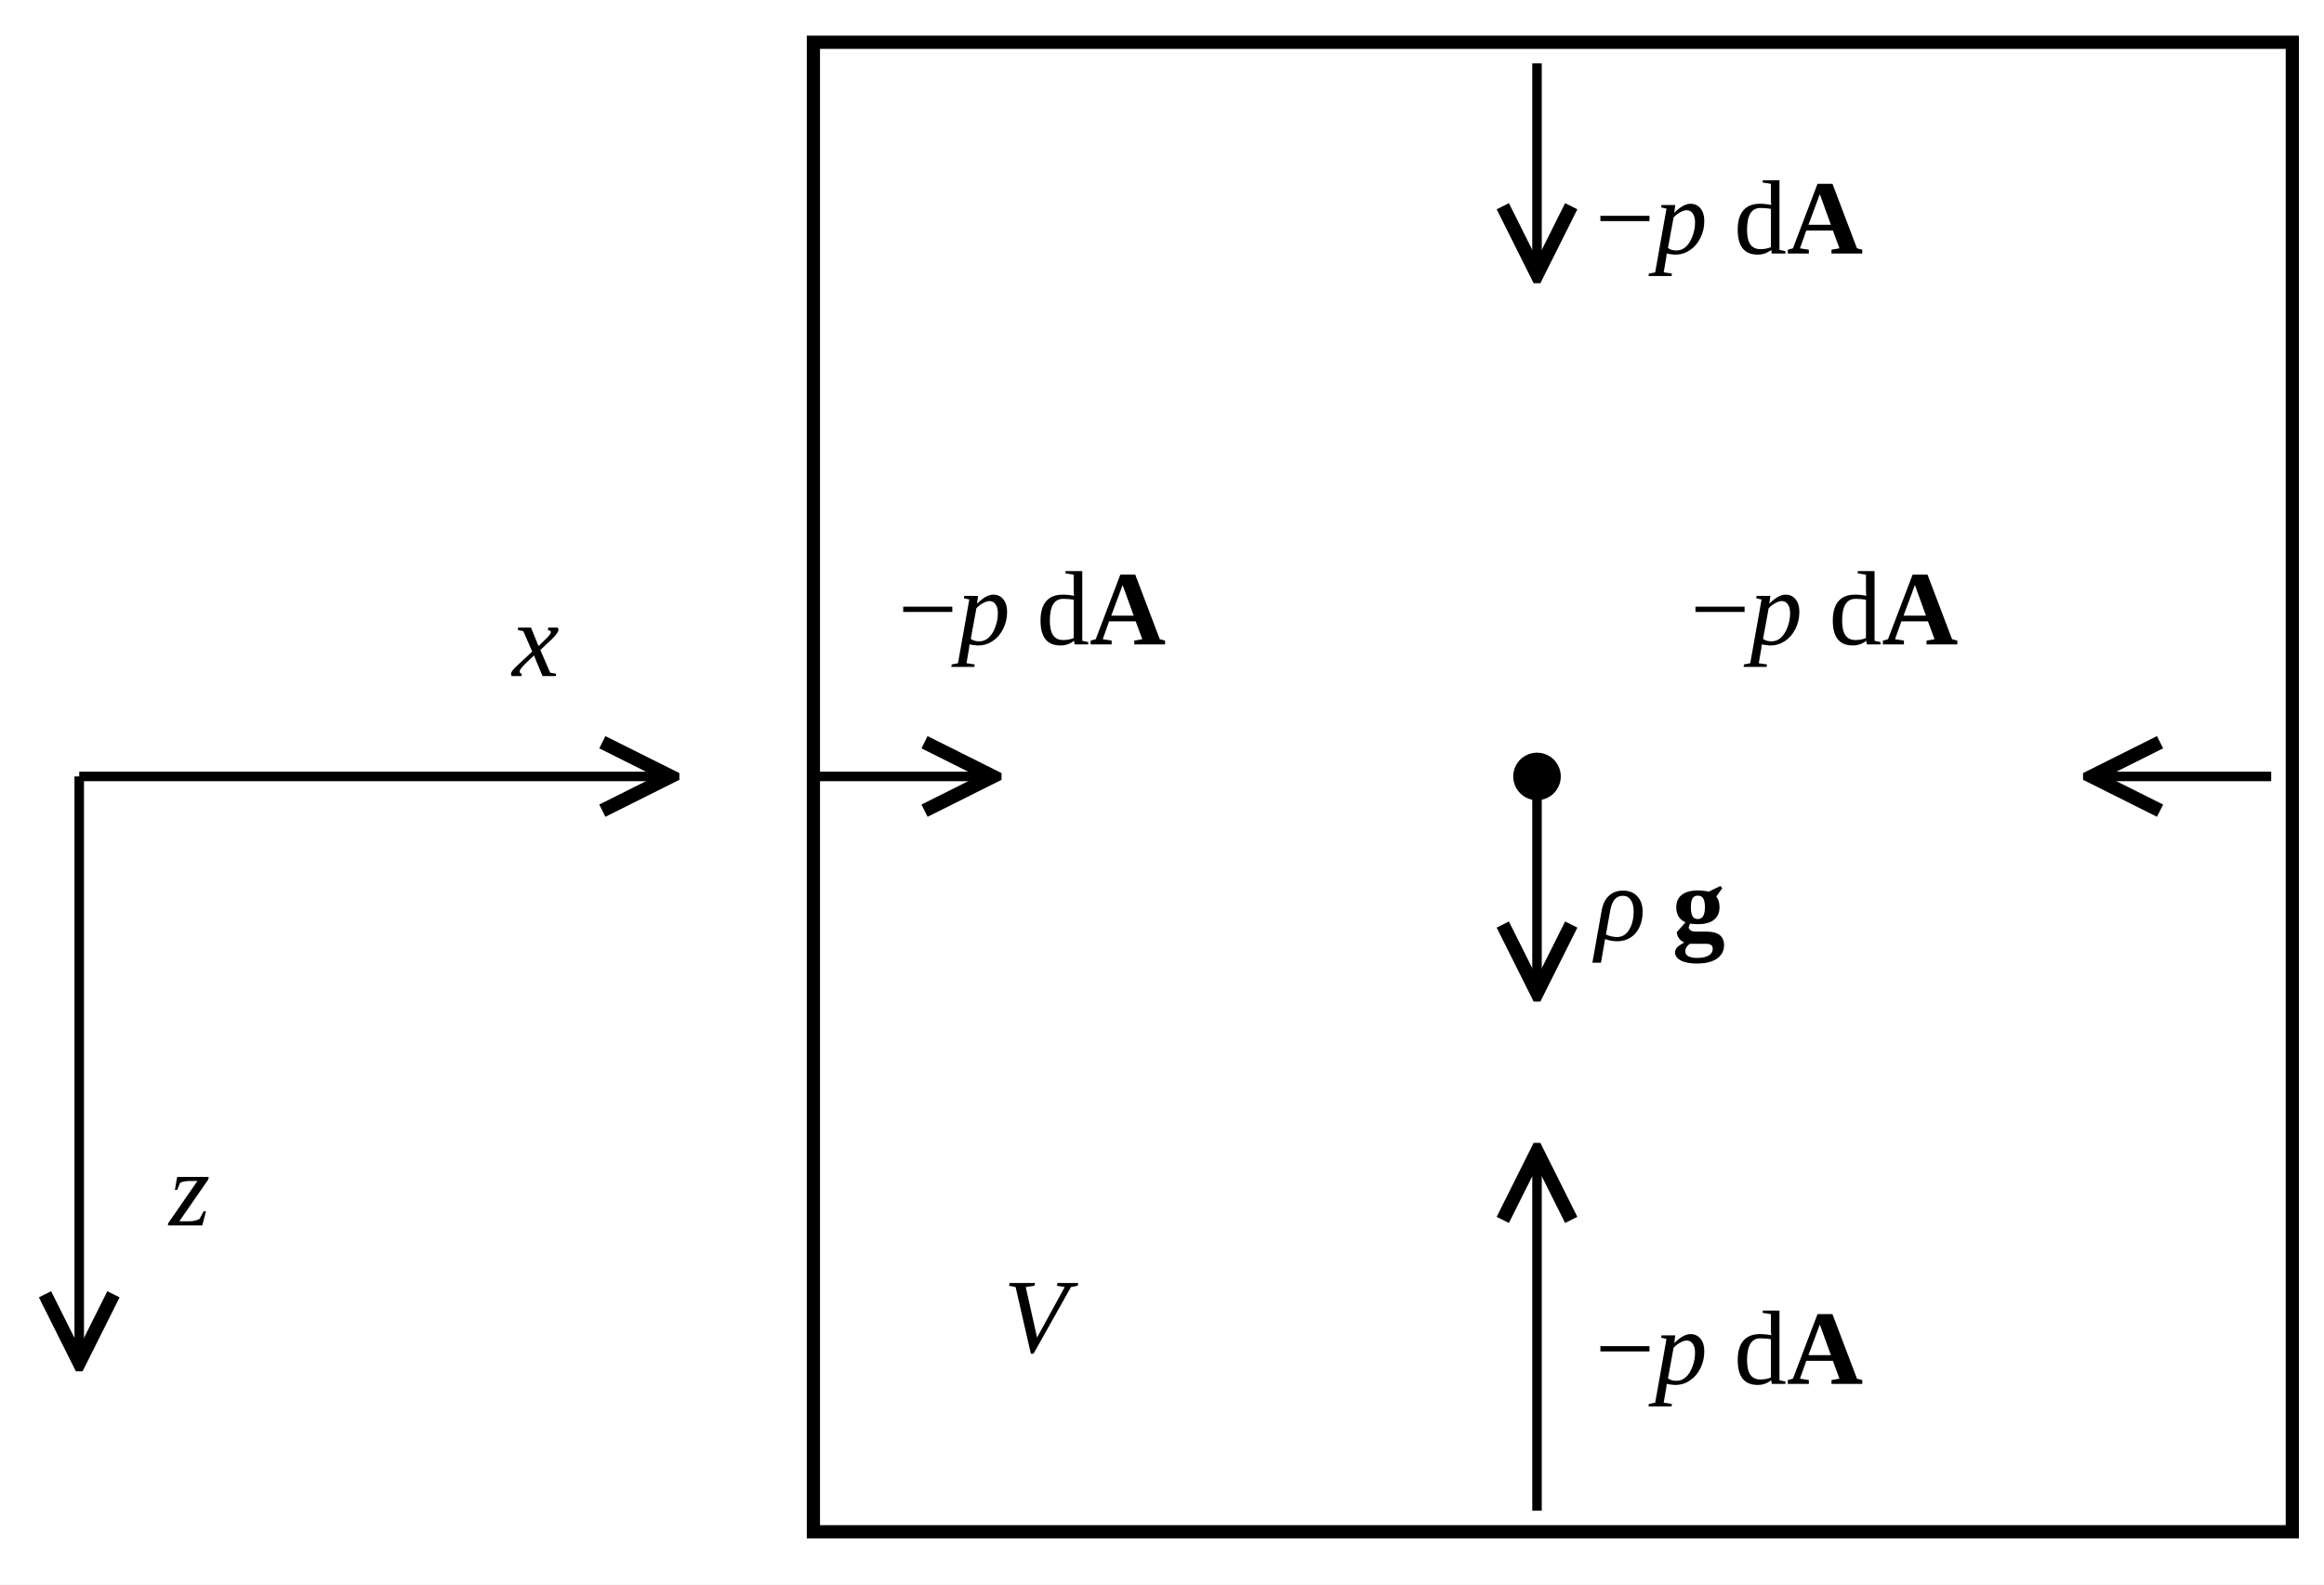
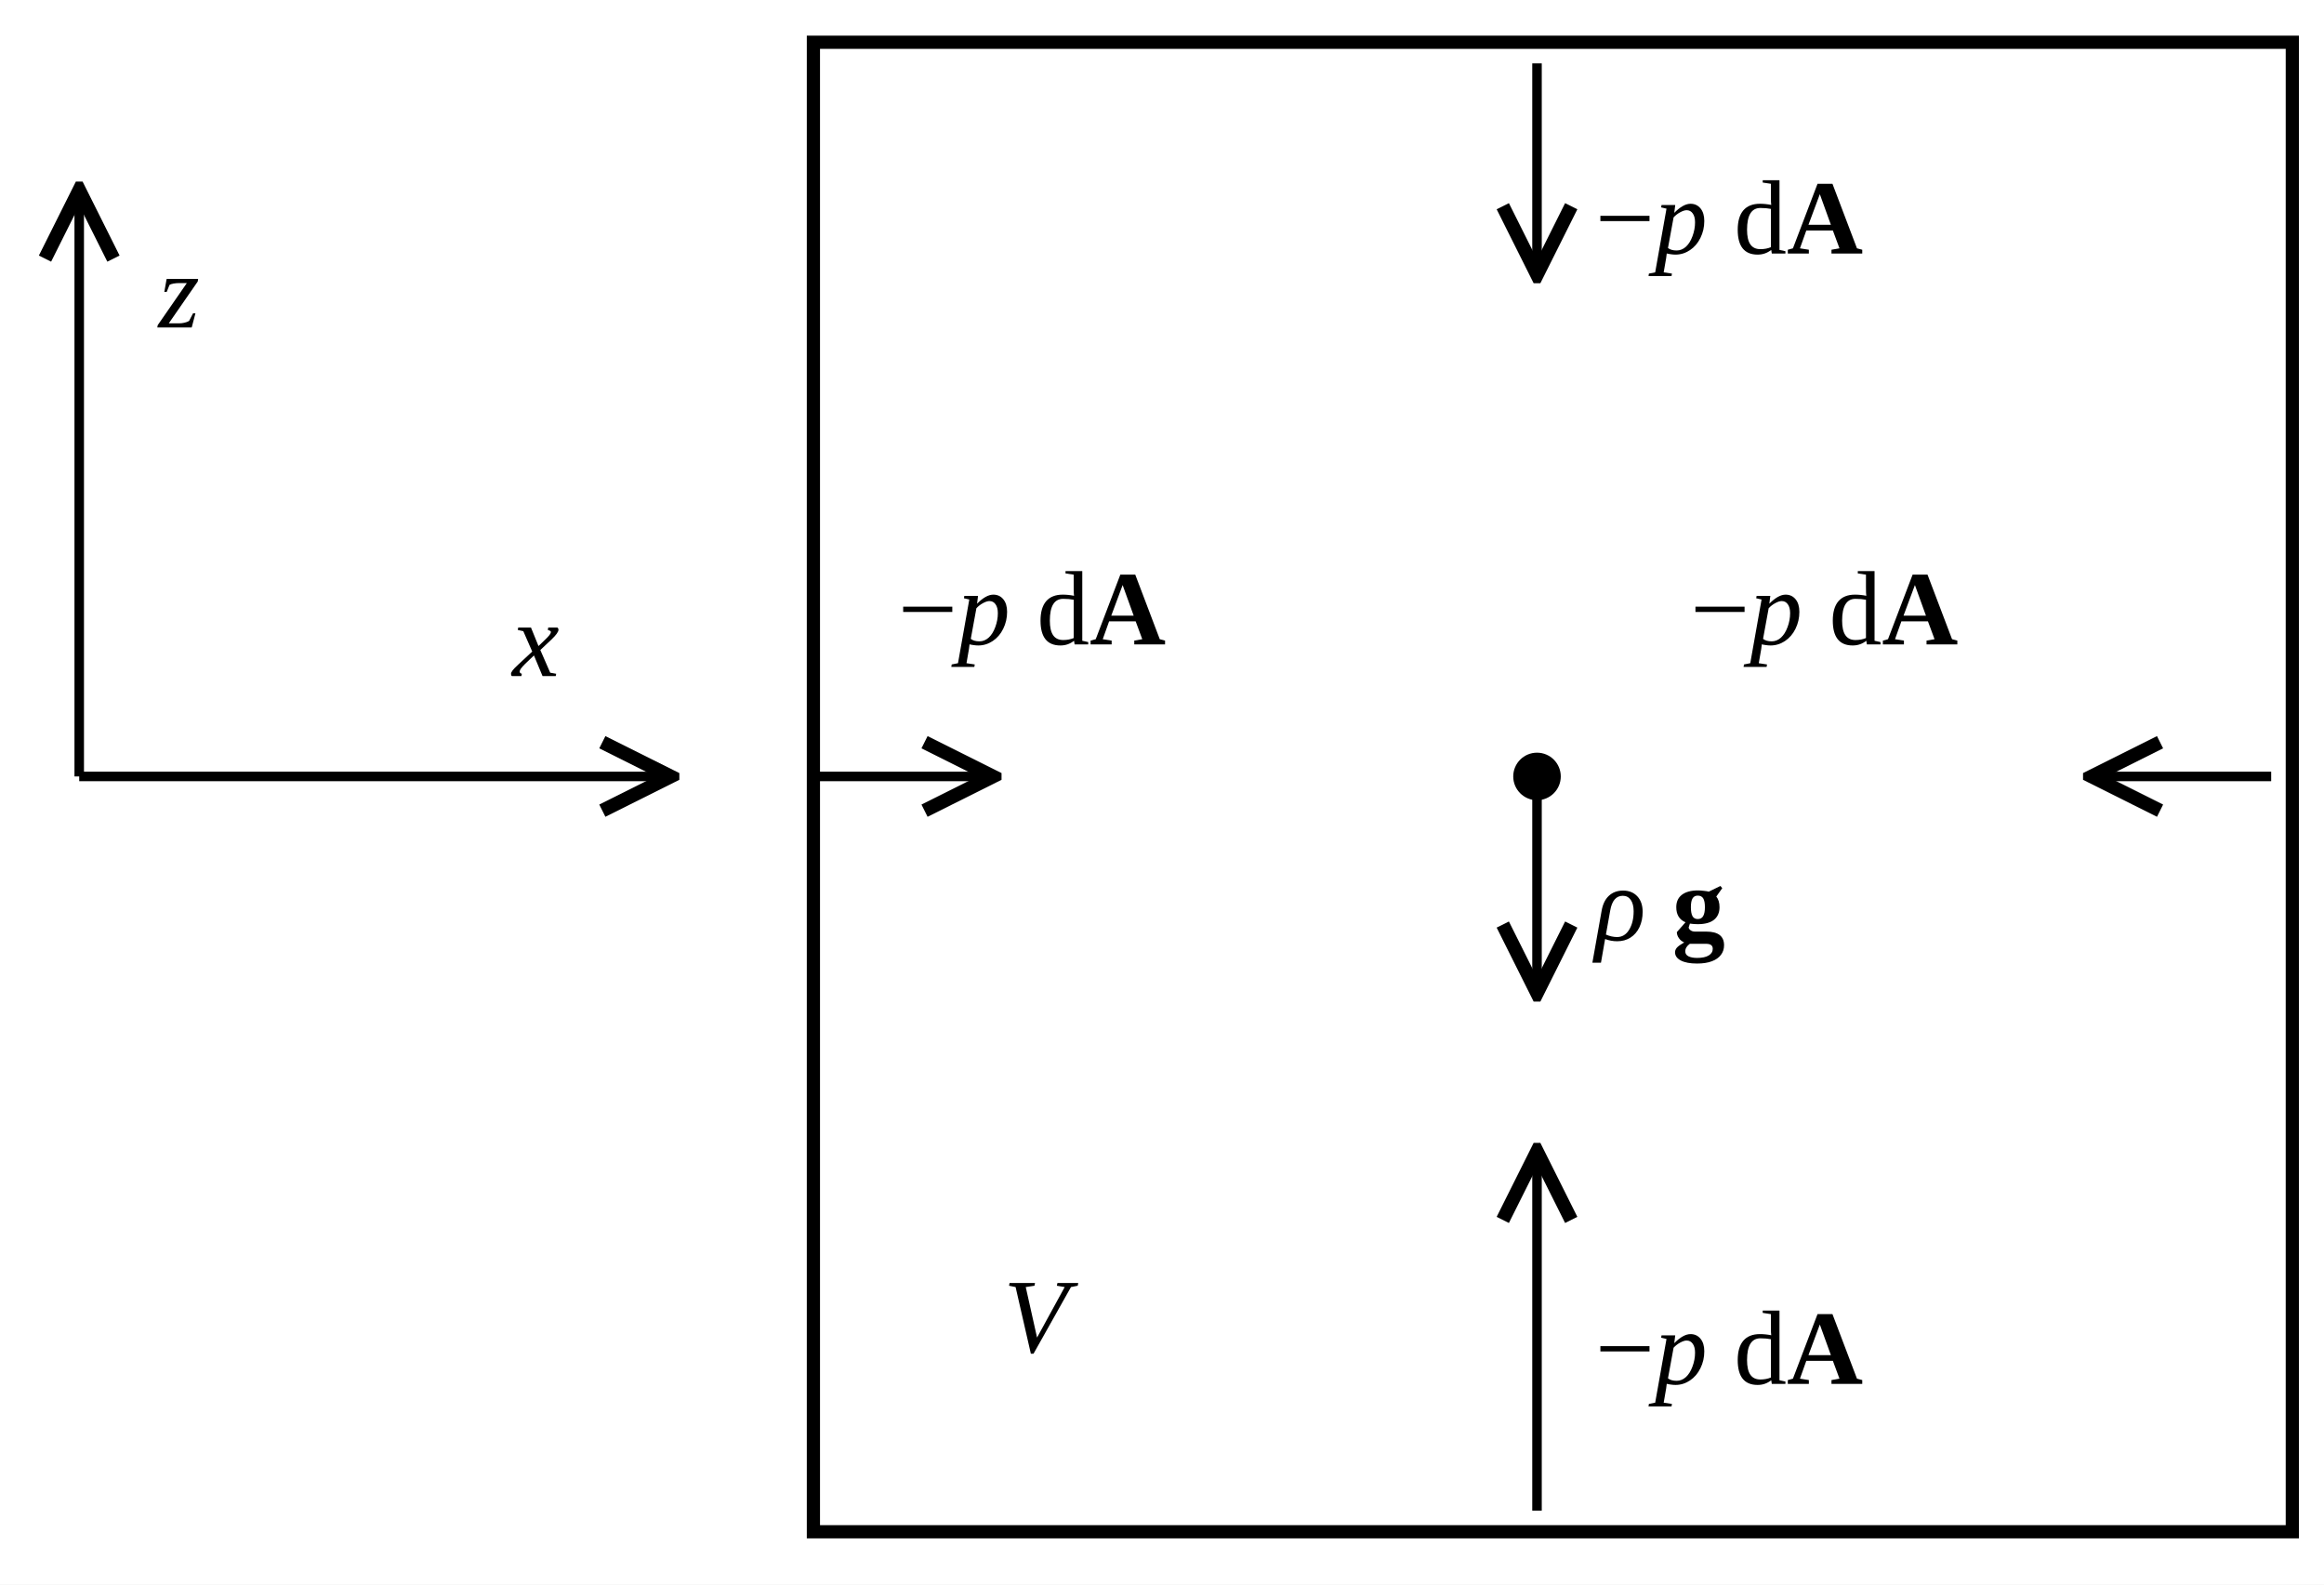
<svg xmlns="http://www.w3.org/2000/svg" width="440" height="300" viewBox="0 0 440 300" role="img" aria-labelledby="t d" font-family="'STIX Two Text','Times New Roman',serif" font-size="20">
  <defs>
    <marker id="ah" viewBox="0 0 10 10" refX="9" refY="5" markerWidth="9" markerHeight="9" orient="auto-start-reverse">
      <path d="M1 1 L9 5 L1 9" fill="none" stroke="#000" stroke-width="1.6" />
    </marker>
  </defs>
  <rect width="440" height="300" fill="#fff" />
  <rect x="154" y="8" width="280" height="282" fill="none" stroke="#000" stroke-width="2.5" />
  <g stroke="#000" stroke-width="1.8" fill="none" marker-end="url(#ah)">
    <line x1="15" y1="147" x2="127" y2="147" />
-     <line x1="15" y1="147" x2="15" y2="258" />
+     <line x1="15" y1="147" x2="15" y2="36" />
    <line x1="291" y1="12" x2="291" y2="52" />
    <line x1="154" y1="147" x2="188" y2="147" />
    <line x1="430" y1="147" x2="396" y2="147" />
    <line x1="291" y1="286" x2="291" y2="218" />
  </g>
  <circle cx="291" cy="147" r="4.5" fill="#000" />
  <line x1="291" y1="147" x2="291" y2="188" stroke="#000" stroke-width="1.8" marker-end="url(#ah)" />
  <g fill="#000">
    <text x="97" y="128" font-style="italic">x</text>
-     <text x="32" y="232" font-style="italic">z</text>
+     <text x="30" y="62" font-style="italic">z</text>
    <text x="302" y="48">−<tspan font-style="italic">p</tspan> d<tspan font-weight="bold">A</tspan>
    </text>
    <text x="170" y="122">−<tspan font-style="italic">p</tspan> d<tspan font-weight="bold">A</tspan>
    </text>
    <text x="320" y="122">−<tspan font-style="italic">p</tspan> d<tspan font-weight="bold">A</tspan>
    </text>
    <text x="302" y="178">
      <tspan font-style="italic">ρ</tspan>
      <tspan font-weight="bold">g</tspan>
    </text>
    <text x="302" y="262">−<tspan font-style="italic">p</tspan> d<tspan font-weight="bold">A</tspan>
    </text>
    <text x="190" y="256" font-style="italic">V</text>
  </g>
</svg>
